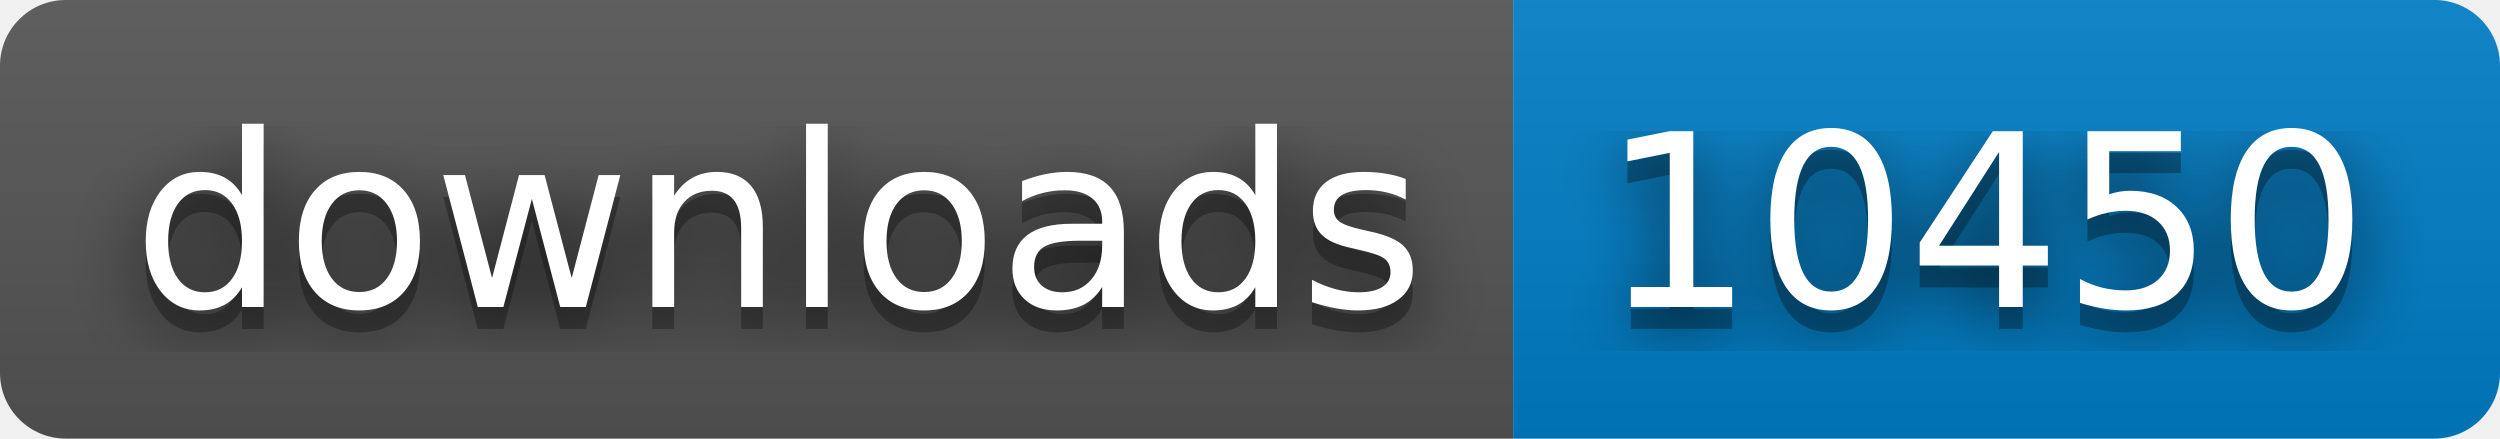
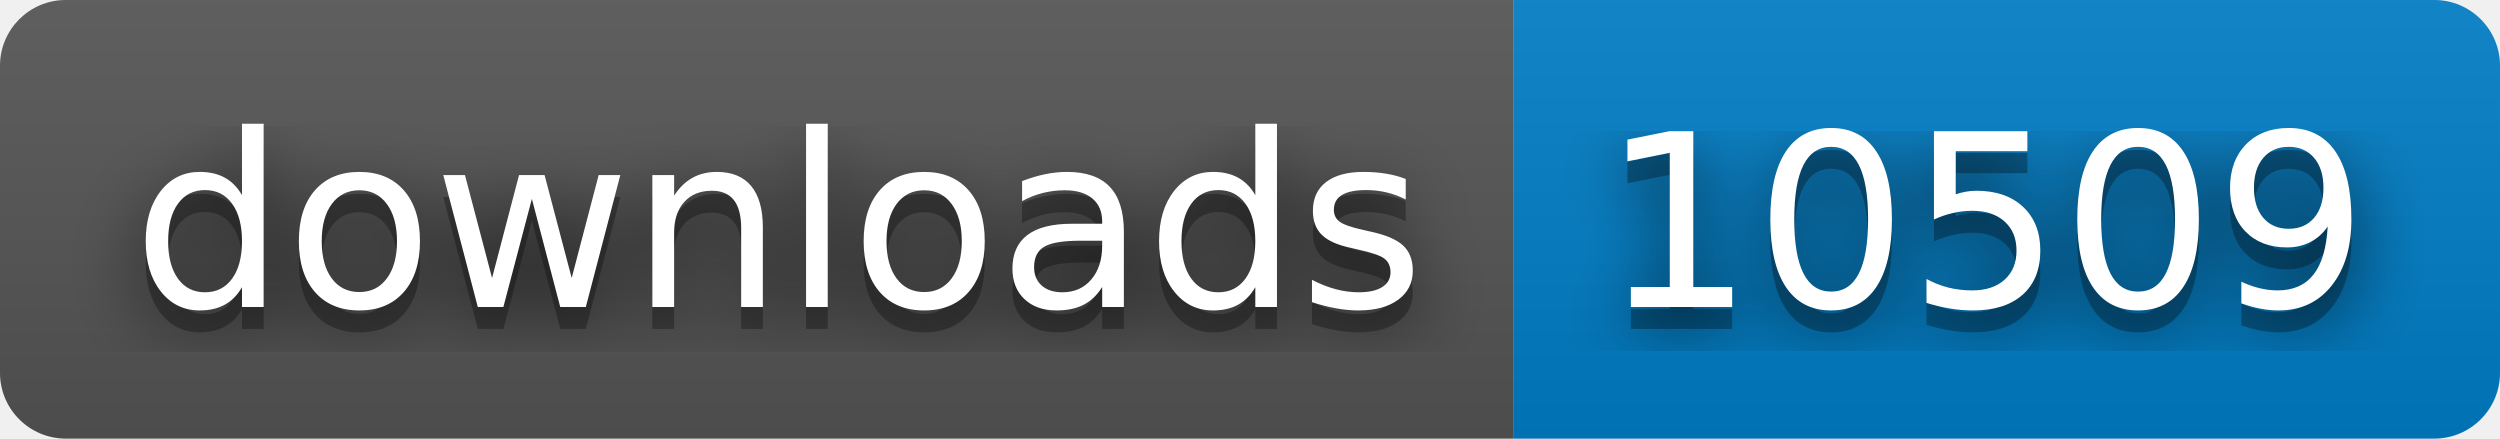
- <svg xmlns="http://www.w3.org/2000/svg" width="114" height="20" role="img" aria-label="downloads: 10450">
+ <svg xmlns="http://www.w3.org/2000/svg" width="114" height="20" role="img" aria-label="downloads: 10509">
  <filter id="blur">
    <feGaussianBlur stdDeviation="16" />
  </filter>
  <linearGradient id="s" x2="0" y2="100%">
    <stop offset="0" stop-color="#bbb" stop-opacity=".1" />
    <stop offset="1" stop-opacity=".1" />
  </linearGradient>
  <clipPath id="r">
    <rect width="114" height="20" rx="3" />
  </clipPath>
  <g clip-path="url(#r)">
    <rect width="69" height="20" fill="#555" />
    <rect x="69" width="45" height="20" fill="#007ec6" />
    <rect width="114" height="20" fill="url(#s)" />
  </g>
  <g fill="#fff" text-anchor="middle" font-family="Verdana,Geneva,DejaVu Sans,sans-serif" text-rendering="geometricPrecision" font-size="110">
    <g transform="scale(.1)">
      <g aria-hidden="true" fill="#010101">
        <text x="355" y="150" fill-opacity=".8" filter="url(#blur)" textLength="590">downloads</text>
        <text x="355" y="150" fill-opacity=".3" textLength="590">downloads</text>
      </g>
      <text x="355" y="140" textLength="590">downloads</text>
    </g>
    <g transform="scale(.1)">
      <g aria-hidden="true" fill="#010101">
-         <text x="905" y="150" fill-opacity=".8" filter="url(#blur)" textLength="350">10450</text>
-         <text x="905" y="150" fill-opacity=".3" textLength="350">10450</text>
+         <text x="905" y="150" fill-opacity=".8" filter="url(#blur)" textLength="350">10509</text>
+         <text x="905" y="150" fill-opacity=".3" textLength="350">10509</text>
      </g>
-       <text x="905" y="140" textLength="350">10450</text>
+       <text x="905" y="140" textLength="350">10509</text>
    </g>
  </g>
</svg>
